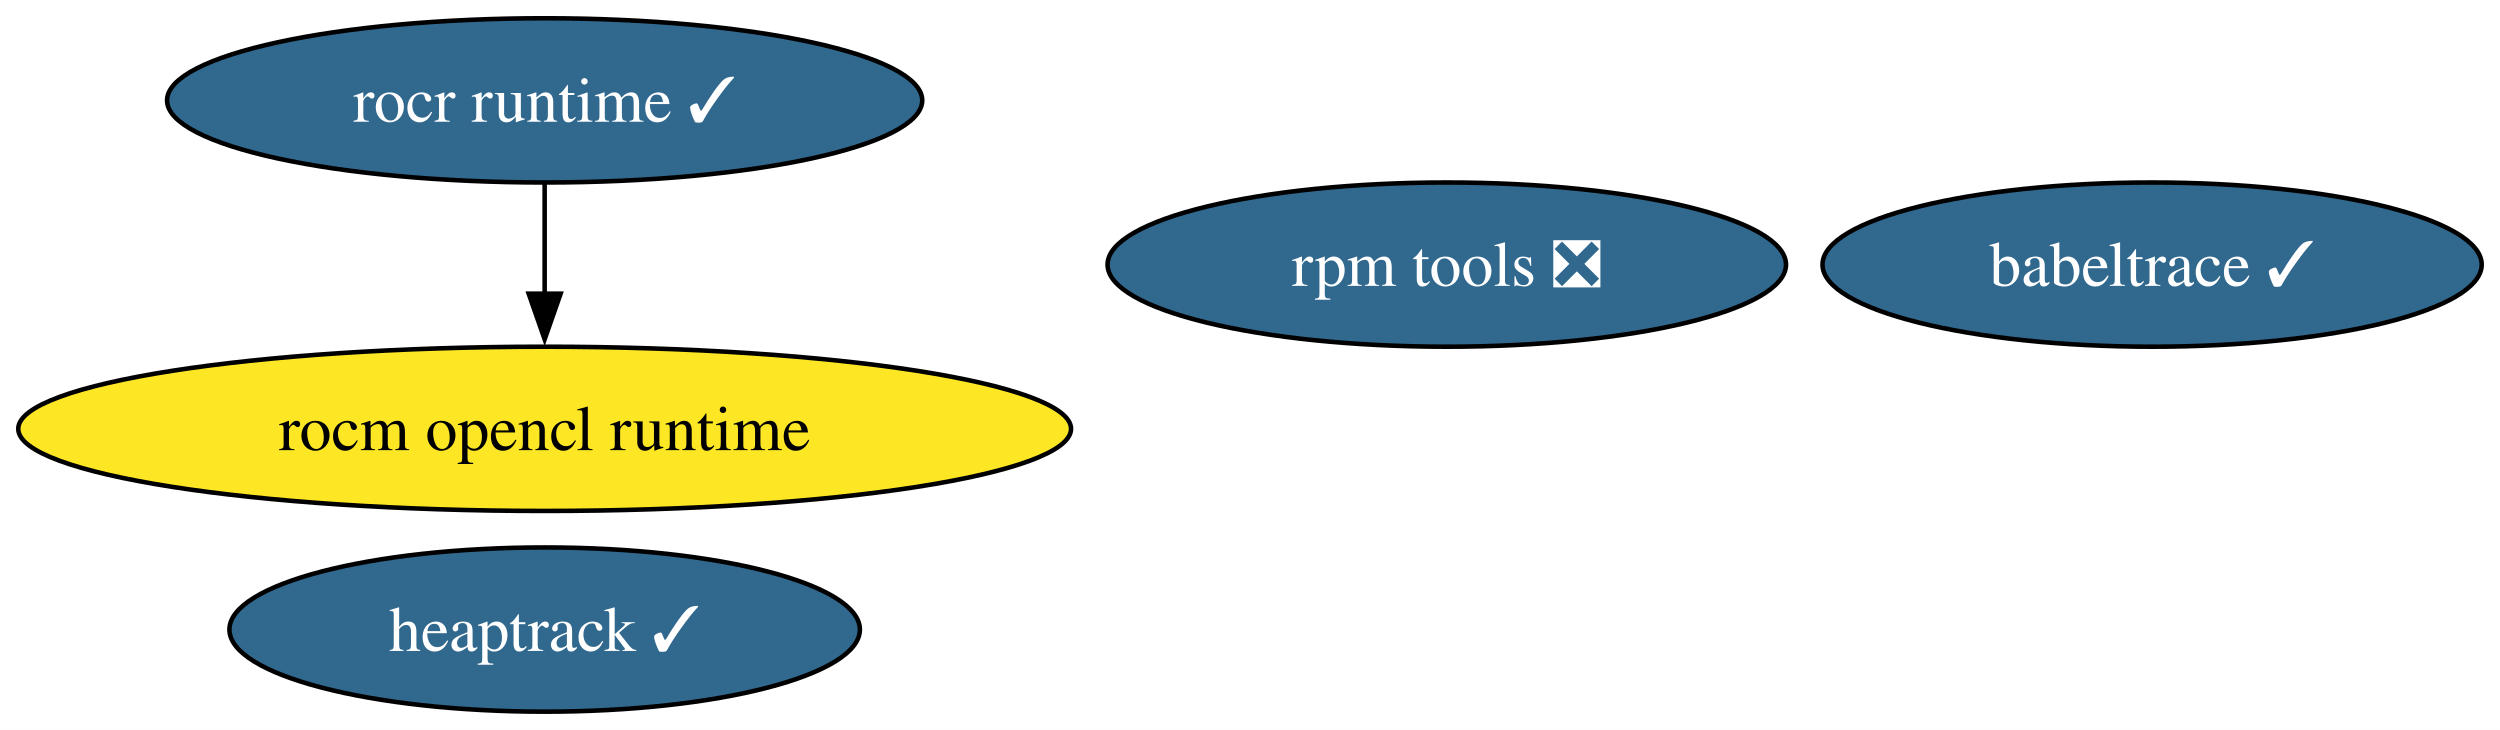
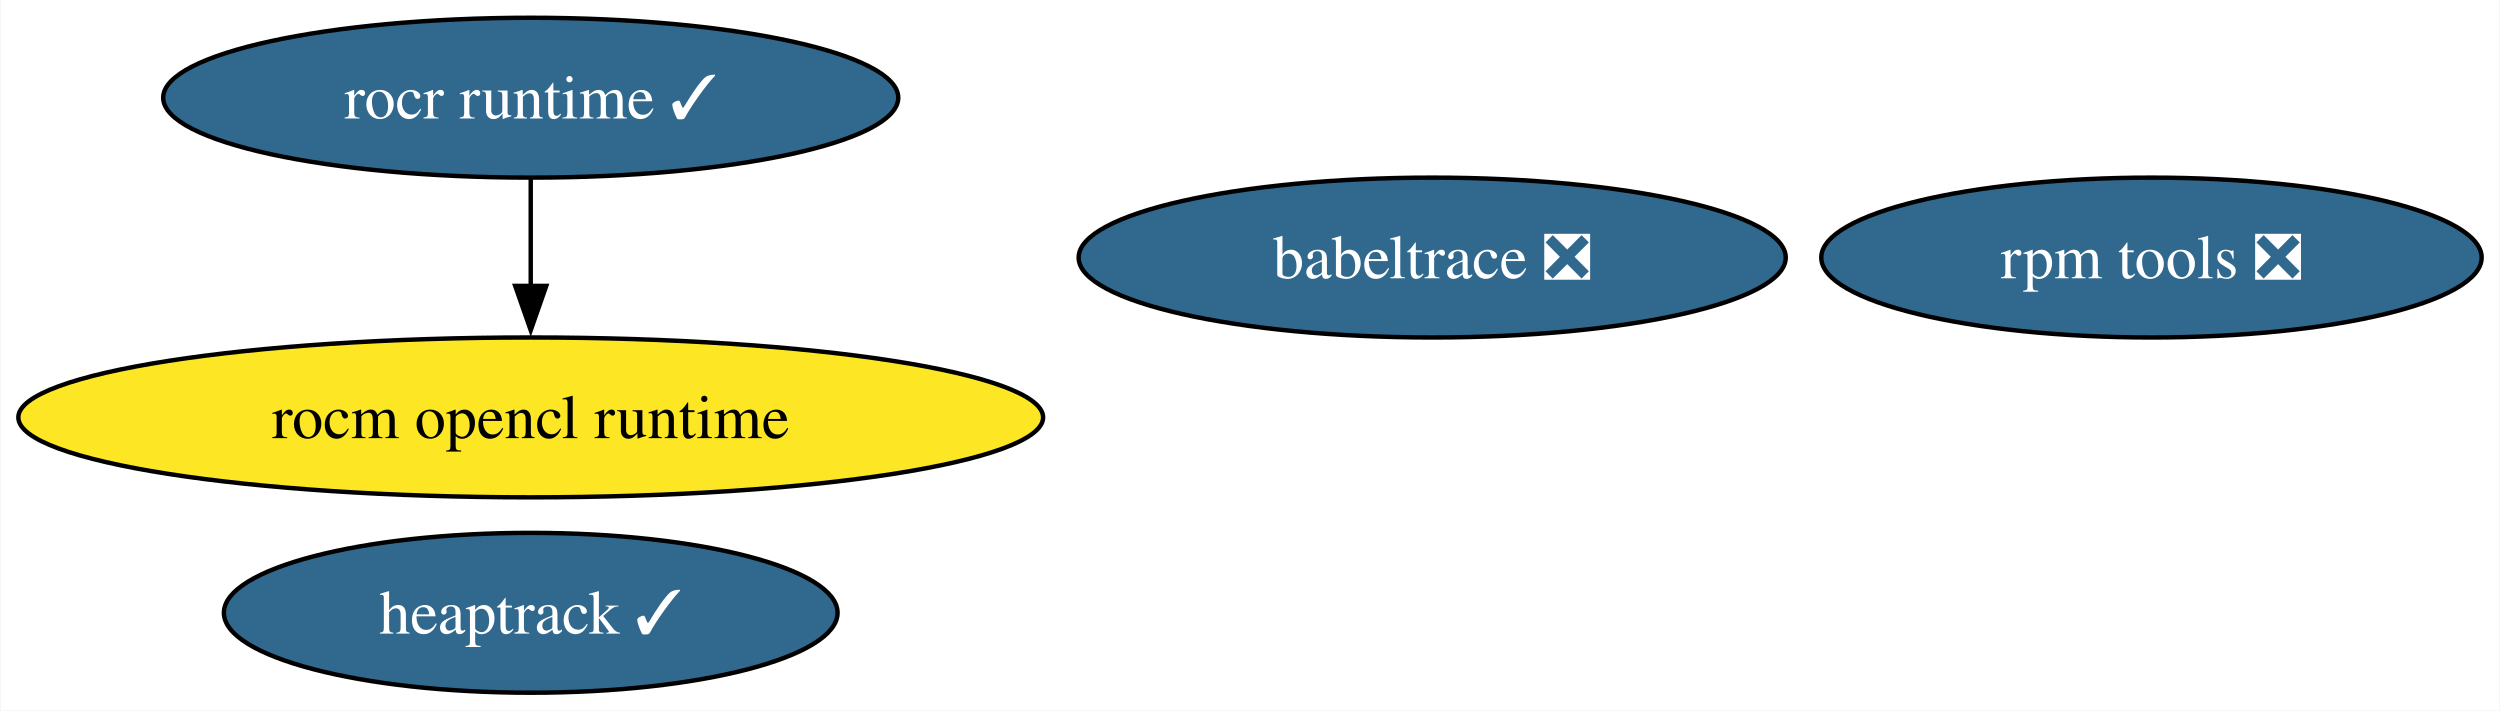
- <svg xmlns="http://www.w3.org/2000/svg" xmlns:xlink="http://www.w3.org/1999/xlink" width="548pt" height="160pt" viewBox="0.00 0.00 548.01 160.00">
+ <svg xmlns="http://www.w3.org/2000/svg" xmlns:xlink="http://www.w3.org/1999/xlink" width="563pt" height="160pt" viewBox="0.00 0.00 562.74 160.00">
  <g id="graph0" class="graph" transform="scale(1 1) rotate(0) translate(4 156)">
-     <polygon fill="white" stroke="none" points="-4,4 -4,-156 544.01,-156 544.01,4 -4,4" />
+     <polygon fill="white" stroke="none" points="-4,4 -4,-156 558.74,-156 558.74,4 -4,4" />
    <g id="node1" class="node">
      <g id="a_node1">
        <a xlink:href="https://github.com/conda-forge/rocm-opencl-runtime-feedstock" xlink:title="rocm opencl runtime">
          <ellipse fill="#fde725" stroke="black" cx="115.39" cy="-62" rx="115.39" ry="18" />
          <text text-anchor="middle" x="115.39" y="-57.33" font-family="Times,serif" font-size="14.00">rocm opencl runtime</text>
        </a>
      </g>
    </g>
    <g id="node2" class="node">
      <g id="a_node2">
        <a xlink:href="https://github.com/conda-forge/rocr-runtime-feedstock/pull/15" xlink:title="rocr runtime ✓">
          <ellipse fill="#31688e" stroke="black" cx="115.39" cy="-134" rx="82.77" ry="18" />
          <text text-anchor="middle" x="115.39" y="-129.32" font-family="Times,serif" font-size="14.00" fill="white">rocr runtime ✓</text>
        </a>
      </g>
    </g>
    <g id="edge1" class="edge">
      <path fill="none" stroke="black" d="M115.39,-115.7C115.39,-108.41 115.39,-99.73 115.39,-91.54" />
      <polygon fill="black" stroke="black" points="118.89,-91.62 115.39,-81.62 111.89,-91.62 118.89,-91.62" />
    </g>
    <g id="node3" class="node">
      <g id="a_node3">
        <a xlink:href="https://github.com/conda-forge/rpm-tools-feedstock/pull/37" xlink:title="rpm tools ❎">
-           <ellipse fill="#31688e" stroke="black" cx="313.14" cy="-98" rx="74.36" ry="18" />
-           <text text-anchor="middle" x="313.14" y="-93.33" font-family="Times,serif" font-size="14.00" fill="white">rpm tools ❎</text>
+           <ellipse fill="#31688e" stroke="black" cx="480.38" cy="-98" rx="74.36" ry="18" />
+           <text text-anchor="middle" x="480.38" y="-93.33" font-family="Times,serif" font-size="14.00" fill="white">rpm tools ❎</text>
        </a>
      </g>
    </g>
    <g id="node4" class="node">
      <g id="a_node4">
        <a xlink:href="https://github.com/conda-forge/heaptrack-feedstock/pull/17" xlink:title="heaptrack ✓">
          <ellipse fill="#31688e" stroke="black" cx="115.39" cy="-18" rx="69.1" ry="18" />
          <text text-anchor="middle" x="115.39" y="-13.32" font-family="Times,serif" font-size="14.00" fill="white">heaptrack ✓</text>
        </a>
      </g>
    </g>
    <g id="node5" class="node">
      <g id="a_node5">
-         <a xlink:href="https://github.com/conda-forge/babeltrace-feedstock/pull/11" xlink:title="babeltrace ✓">
-           <ellipse fill="#31688e" stroke="black" cx="467.75" cy="-98" rx="72.25" ry="18" />
-           <text text-anchor="middle" x="467.75" y="-93.33" font-family="Times,serif" font-size="14.00" fill="white">babeltrace ✓</text>
+         <a xlink:href="https://github.com/conda-forge/babeltrace-feedstock/pull/11" xlink:title="babeltrace ❎">
+           <ellipse fill="#31688e" stroke="black" cx="318.4" cy="-98" rx="79.62" ry="18" />
+           <text text-anchor="middle" x="318.4" y="-93.33" font-family="Times,serif" font-size="14.00" fill="white">babeltrace ❎</text>
        </a>
      </g>
    </g>
  </g>
</svg>
